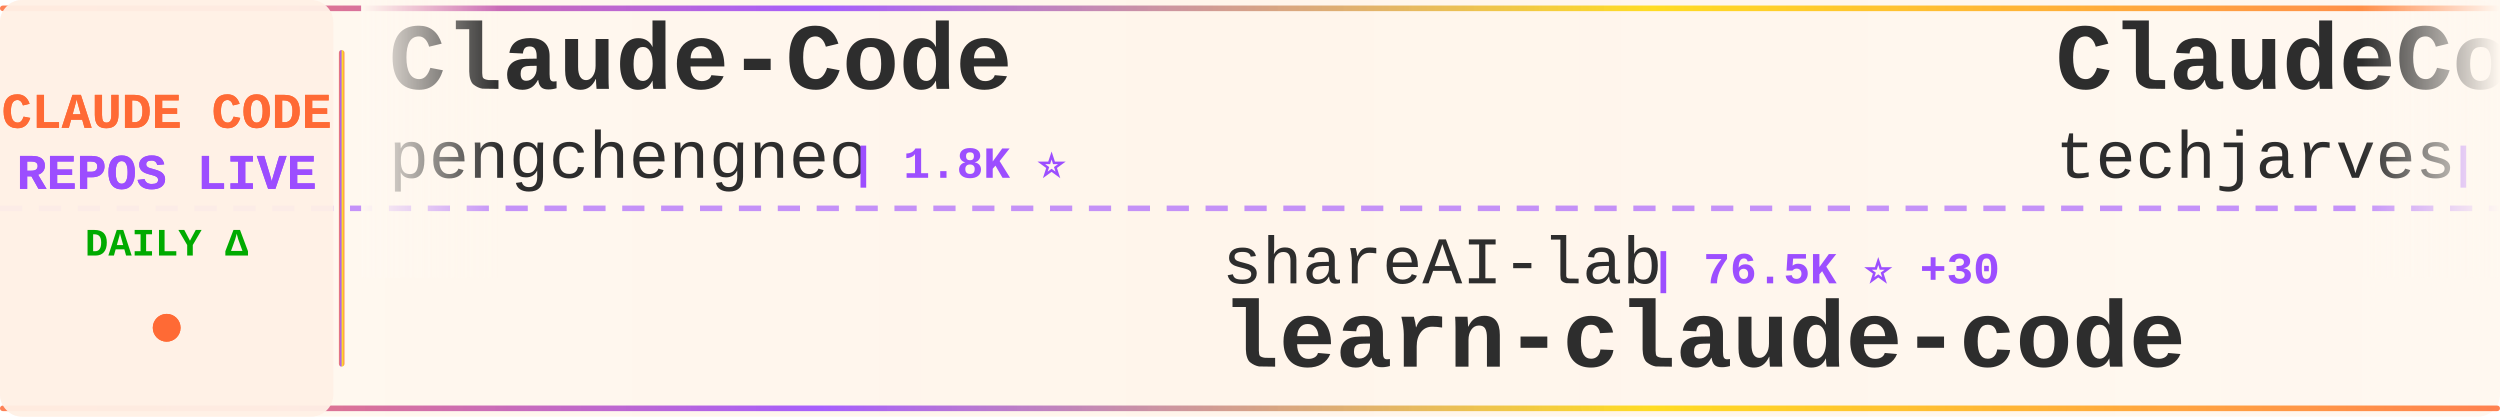
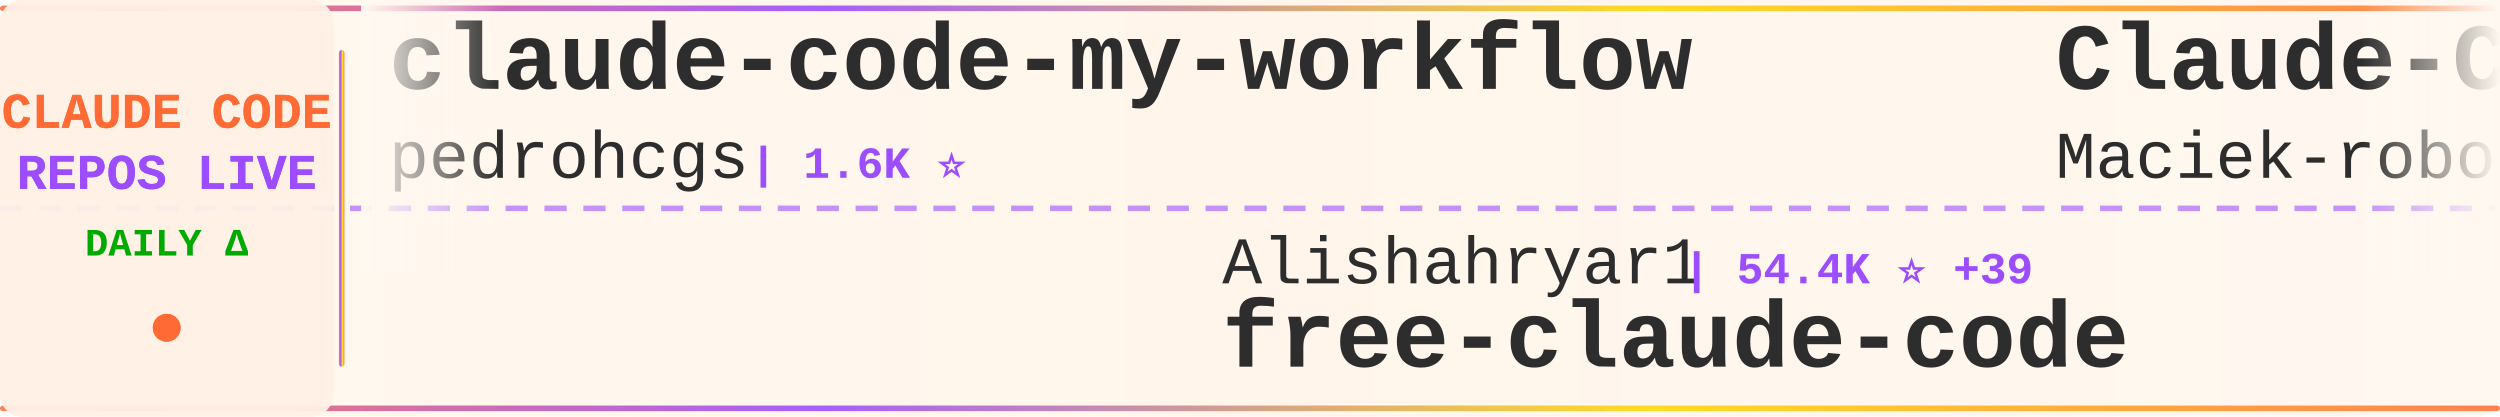
<svg xmlns="http://www.w3.org/2000/svg" width="900" height="150">
  <defs>
    <linearGradient id="tickerBg" x1="0%" y1="0%" x2="100%" y2="0%">
      <stop offset="0%" style="stop-color:#fff8f0;stop-opacity:0.98" />
      <stop offset="50%" style="stop-color:#fff5eb;stop-opacity:1" />
      <stop offset="100%" style="stop-color:#fff8f0;stop-opacity:0.98" />
    </linearGradient>
    <linearGradient id="borderGrad" x1="0%" y1="0%" x2="100%" y2="0%">
      <stop offset="0%" style="stop-color:#FF6B35;stop-opacity:0.85">
        <animate attributeName="stop-opacity" values="0.85;1;0.85" dur="2s" repeatCount="indefinite" />
      </stop>
      <stop offset="33%" style="stop-color:#9C4EFF;stop-opacity:0.9">
        <animate attributeName="stop-opacity" values="0.9;1;0.9" dur="2.2s" repeatCount="indefinite" />
      </stop>
      <stop offset="66%" style="stop-color:#FFD700;stop-opacity:0.85">
        <animate attributeName="stop-opacity" values="0.85;1;0.85" dur="1.8s" repeatCount="indefinite" />
      </stop>
      <stop offset="100%" style="stop-color:#FF6B35;stop-opacity:0.85">
        <animate attributeName="stop-opacity" values="0.85;1;0.85" dur="2s" repeatCount="indefinite" />
      </stop>
    </linearGradient>
    <filter id="textGlow">
      <feGaussianBlur stdDeviation="0.15" result="coloredBlur" />
      <feMerge>
        <feMergeNode in="coloredBlur" />
        <feMergeNode in="SourceGraphic" />
      </feMerge>
    </filter>
    <filter id="metricGlow">
      <feGaussianBlur stdDeviation="0.2" result="coloredBlur" />
      <feMerge>
        <feMergeNode in="coloredBlur" />
        <feMergeNode in="SourceGraphic" />
      </feMerge>
    </filter>
    <linearGradient id="leftFade" x1="0%" y1="0%" x2="100%" y2="0%">
      <stop offset="0%" style="stop-color:#fff8f0;stop-opacity:1" />
      <stop offset="100%" style="stop-color:#fff8f0;stop-opacity:0" />
    </linearGradient>
    <linearGradient id="rightFade" x1="0%" y1="0%" x2="100%" y2="0%">
      <stop offset="0%" style="stop-color:#fff8f0;stop-opacity:0" />
      <stop offset="100%" style="stop-color:#fff8f0;stop-opacity:1" />
    </linearGradient>
  </defs>
  <rect width="900" height="150" fill="url(#tickerBg)" rx="8" />
  <rect x="0" y="2" width="900" height="2" fill="url(#borderGrad)" rx="1" />
  <rect x="0" y="146" width="900" height="2" fill="url(#borderGrad)" rx="1" />
  <line x1="0" y1="75" x2="900" y2="75" stroke="#9C4EFF" stroke-width="2" stroke-dasharray="8 6" opacity="0.6" />
  <rect x="0" y="0" width="120" height="150" fill="#fff0e6" opacity="0.95" rx="8" />
  <text x="60" y="46" font-family="'Courier New', monospace" font-size="18" font-weight="bold" fill="#FF6B35" text-anchor="middle" filter="url(#textGlow)">
    CLAUDE CODE
  </text>
  <text x="60" y="68" font-family="'Courier New', monospace" font-size="18" font-weight="bold" fill="#9C4EFF" text-anchor="middle" filter="url(#textGlow)">
    REPOS LIVE
  </text>
  <text x="60" y="92" font-family="'Courier New', monospace" font-size="14" font-weight="bold" fill="#00aa00" text-anchor="middle">
    DAILY Δ
  </text>
  <circle cx="60" cy="118" r="5" fill="#FF6B35" filter="url(#metricGlow)">
    <animate attributeName="r" values="4;6;4" dur="1.5s" repeatCount="indefinite" />
    <animate attributeName="opacity" values="0.6;1;0.6" dur="1.5s" repeatCount="indefinite" />
  </circle>
  <rect x="122" y="18" width="2" height="114" fill="url(#borderGrad)" rx="1" />
  <clipPath id="tickerClip">
    <rect x="130" y="0" width="770" height="150" />
  </clipPath>
  <g clip-path="url(#tickerClip)">
    <g id="tickerItems">
      <animateTransform attributeName="transform" attributeType="XML" type="translate" from="0 0" to="-3000 0" dur="54s" repeatCount="indefinite" />
      <g transform="translate(0, 0)">
-         <text x="140" y="32" font-family="'Courier New', monospace" font-size="34" font-weight="bold" fill="#2d2d2d">Claude-Code</text>
-         <text x="140" y="64" font-family="'Courier New', monospace" font-size="24" font-weight="normal" fill="#2d2d2d" opacity="1.0">pengchengneo</text>
-         <text x="306" y="64" font-family="'Courier New', monospace" font-size="16" font-weight="bold" fill="#9C4EFF"> | 1.8K ⭐</text>
+         <text x="140" y="32" font-family="'Courier New', monospace" font-size="34" font-weight="bold" fill="#2d2d2d">claude-code-my-workflow</text>
+         <text x="140" y="64" font-family="'Courier New', monospace" font-size="24" font-weight="normal" fill="#2d2d2d" opacity="1.0">pedrohcgs</text>
+         <text x="270" y="64" font-family="'Courier New', monospace" font-size="16" font-weight="bold" fill="#9C4EFF"> | 1.6K ⭐</text>
      </g>
      <g transform="translate(300, 0)">
+         <text x="140" y="102" font-family="'Courier New', monospace" font-size="24" font-weight="normal" fill="#2d2d2d" opacity="1.0">Alishahryar1</text>
+         <text x="306" y="102" font-family="'Courier New', monospace" font-size="16" font-weight="bold" fill="#9C4EFF"> | 54.4K ⭐ +39</text>
+         <text x="140" y="132" font-family="'Courier New', monospace" font-size="34" font-weight="bold" fill="#2d2d2d">free-claude-code</text>
+       </g>
+       <g transform="translate(600, 0)">
+         <text x="140" y="32" font-family="'Courier New', monospace" font-size="34" font-weight="bold" fill="#2d2d2d">Claude-Code-Usage-Monito...</text>
+         <text x="140" y="64" font-family="'Courier New', monospace" font-size="24" font-weight="normal" fill="#2d2d2d" opacity="1.0">Maciek-roboblog</text>
+         <text x="342" y="64" font-family="'Courier New', monospace" font-size="16" font-weight="bold" fill="#9C4EFF"> | 8.7K ⭐ +1</text>
+       </g>
+       <g transform="translate(900, 0)">
+         <text x="140" y="102" font-family="'Courier New', monospace" font-size="24" font-weight="normal" fill="#2d2d2d" opacity="1.0">luyao618</text>
+         <text x="258" y="102" font-family="'Courier New', monospace" font-size="16" font-weight="bold" fill="#9C4EFF"> | 1.7K ⭐</text>
+         <text x="140" y="132" font-family="'Courier New', monospace" font-size="34" font-weight="bold" fill="#2d2d2d">Claude-Code-Source-Study</text>
+       </g>
+       <g transform="translate(1200, 0)">
+         <text x="140" y="32" font-family="'Courier New', monospace" font-size="34" font-weight="bold" fill="#2d2d2d">claude-code-webui</text>
+         <text x="140" y="64" font-family="'Courier New', monospace" font-size="24" font-weight="normal" fill="#2d2d2d" opacity="1.0">sugyan</text>
+         <text x="234" y="64" font-family="'Courier New', monospace" font-size="16" font-weight="bold" fill="#9C4EFF"> | 1.1K ⭐</text>
+       </g>
+       <g transform="translate(1500, 0)">
+         <text x="140" y="102" font-family="'Courier New', monospace" font-size="24" font-weight="normal" fill="#2d2d2d" opacity="1.0">huangserva</text>
+         <text x="282" y="102" font-family="'Courier New', monospace" font-size="16" font-weight="bold" fill="#9C4EFF"> | 628 ⭐</text>
+         <text x="140" y="132" font-family="'Courier New', monospace" font-size="34" font-weight="bold" fill="#2d2d2d">claude-code-cli</text>
+       </g>
+       <g transform="translate(1800, 0)">
+         <text x="140" y="32" font-family="'Courier New', monospace" font-size="34" font-weight="bold" fill="#2d2d2d">ClaudeCodeAgents</text>
+         <text x="140" y="64" font-family="'Courier New', monospace" font-size="24" font-weight="normal" fill="#2d2d2d" opacity="1.0">darcyegb</text>
+         <text x="258" y="64" font-family="'Courier New', monospace" font-size="16" font-weight="bold" fill="#9C4EFF"> | 761 ⭐</text>
+       </g>
+       <g transform="translate(2100, 0)">
        <text x="140" y="102" font-family="'Courier New', monospace" font-size="24" font-weight="normal" fill="#2d2d2d" opacity="1.0">shareAI-lab</text>
-         <text x="294" y="102" font-family="'Courier New', monospace" font-size="16" font-weight="bold" fill="#9C4EFF"> | 76.5K ⭐ +30</text>
+         <text x="294" y="102" font-family="'Courier New', monospace" font-size="16" font-weight="bold" fill="#9C4EFF"> | 76.5K ⭐ +2</text>
        <text x="140" y="132" font-family="'Courier New', monospace" font-size="34" font-weight="bold" fill="#2d2d2d">learn-claude-code</text>
      </g>
-       <g transform="translate(600, 0)">
-         <text x="140" y="32" font-family="'Courier New', monospace" font-size="34" font-weight="bold" fill="#2d2d2d">ClaudeCode-Portable</text>
-         <text x="140" y="64" font-family="'Courier New', monospace" font-size="24" font-weight="normal" fill="#2d2d2d" opacity="1.0">techjarves</text>
-         <text x="282" y="64" font-family="'Courier New', monospace" font-size="16" font-weight="bold" fill="#9C4EFF"> | 1.4K ⭐ -2</text>
-       </g>
-       <g transform="translate(900, 0)">
-         <text x="140" y="102" font-family="'Courier New', monospace" font-size="24" font-weight="normal" fill="#2d2d2d" opacity="1.0">Cranot</text>
-         <text x="234" y="102" font-family="'Courier New', monospace" font-size="16" font-weight="bold" fill="#9C4EFF"> | 2.9K ⭐ +1</text>
-         <text x="140" y="132" font-family="'Courier New', monospace" font-size="34" font-weight="bold" fill="#2d2d2d">claude-code-guide</text>
-       </g>
-       <g transform="translate(1200, 0)">
-         <text x="140" y="32" font-family="'Courier New', monospace" font-size="34" font-weight="bold" fill="#2d2d2d">awesome-claude-code-suba...</text>
-         <text x="140" y="64" font-family="'Courier New', monospace" font-size="24" font-weight="normal" fill="#2d2d2d" opacity="1.0">VoltAgent</text>
-         <text x="270" y="64" font-family="'Courier New', monospace" font-size="16" font-weight="bold" fill="#9C4EFF"> | 25.0K ⭐ +8</text>
-       </g>
-       <g transform="translate(1500, 0)">
-         <text x="140" y="102" font-family="'Courier New', monospace" font-size="24" font-weight="normal" fill="#2d2d2d" opacity="1.0">ChrisWiles</text>
-         <text x="282" y="102" font-family="'Courier New', monospace" font-size="16" font-weight="bold" fill="#9C4EFF"> | 6.1K ⭐ -1</text>
-         <text x="140" y="132" font-family="'Courier New', monospace" font-size="34" font-weight="bold" fill="#2d2d2d">claude-code-showcase</text>
-       </g>
-       <g transform="translate(1800, 0)">
-         <text x="140" y="32" font-family="'Courier New', monospace" font-size="34" font-weight="bold" fill="#2d2d2d">how-claude-code-works</text>
-         <text x="140" y="64" font-family="'Courier New', monospace" font-size="24" font-weight="normal" fill="#2d2d2d" opacity="1.0">Windy3f3f3f3f</text>
-         <text x="318" y="64" font-family="'Courier New', monospace" font-size="16" font-weight="bold" fill="#9C4EFF"> | 3.6K ⭐ +1</text>
-       </g>
-       <g transform="translate(2100, 0)">
-         <text x="140" y="102" font-family="'Courier New', monospace" font-size="24" font-weight="normal" fill="#2d2d2d" opacity="1.0">jqueryscript</text>
-         <text x="306" y="102" font-family="'Courier New', monospace" font-size="16" font-weight="bold" fill="#9C4EFF"> | 513 ⭐ +1</text>
-         <text x="140" y="132" font-family="'Courier New', monospace" font-size="34" font-weight="bold" fill="#2d2d2d">awesome-claude-code</text>
-       </g>
      <g transform="translate(2400, 0)">
-         <text x="140" y="32" font-family="'Courier New', monospace" font-size="34" font-weight="bold" fill="#2d2d2d">claude-code-security-rev...</text>
-         <text x="140" y="64" font-family="'Courier New', monospace" font-size="24" font-weight="normal" fill="#2d2d2d" opacity="1.0">anthropics</text>
-         <text x="282" y="64" font-family="'Courier New', monospace" font-size="16" font-weight="bold" fill="#9C4EFF"> | 6.2K ⭐ +3</text>
+         <text x="140" y="32" font-family="'Courier New', monospace" font-size="34" font-weight="bold" fill="#2d2d2d">claude-code-showcase</text>
+         <text x="140" y="64" font-family="'Courier New', monospace" font-size="24" font-weight="normal" fill="#2d2d2d" opacity="1.0">ChrisWiles</text>
+         <text x="282" y="64" font-family="'Courier New', monospace" font-size="16" font-weight="bold" fill="#9C4EFF"> | 6.1K ⭐</text>
      </g>
      <g transform="translate(2700, 0)">
-         <text x="140" y="102" font-family="'Courier New', monospace" font-size="24" font-weight="normal" fill="#2d2d2d" opacity="1.0">zebbern</text>
-         <text x="246" y="102" font-family="'Courier New', monospace" font-size="16" font-weight="bold" fill="#9C4EFF"> | 4.6K ⭐ +1</text>
-         <text x="140" y="132" font-family="'Courier New', monospace" font-size="34" font-weight="bold" fill="#2d2d2d">claude-code-guide</text>
+         <text x="140" y="102" font-family="'Courier New', monospace" font-size="24" font-weight="normal" fill="#2d2d2d" opacity="1.0">asgeirtj</text>
+         <text x="258" y="102" font-family="'Courier New', monospace" font-size="16" font-weight="bold" fill="#9C4EFF"> | 64.7K ⭐ +38</text>
+         <text x="140" y="132" font-family="'Courier New', monospace" font-size="34" font-weight="bold" fill="#2d2d2d">system_prompts_leaks</text>
      </g>
      <g transform="translate(3000, 0)">
-         <text x="140" y="32" font-family="'Courier New', monospace" font-size="34" font-weight="bold" fill="#2d2d2d">Claude-Code</text>
-         <text x="140" y="64" font-family="'Courier New', monospace" font-size="24" font-weight="normal" fill="#2d2d2d" opacity="1.0">pengchengneo</text>
-         <text x="306" y="64" font-family="'Courier New', monospace" font-size="16" font-weight="bold" fill="#9C4EFF"> | 1.8K ⭐</text>
+         <text x="140" y="32" font-family="'Courier New', monospace" font-size="34" font-weight="bold" fill="#2d2d2d">claude-code-my-workflow</text>
+         <text x="140" y="64" font-family="'Courier New', monospace" font-size="24" font-weight="normal" fill="#2d2d2d" opacity="1.0">pedrohcgs</text>
+         <text x="270" y="64" font-family="'Courier New', monospace" font-size="16" font-weight="bold" fill="#9C4EFF"> | 1.6K ⭐</text>
      </g>
      <g transform="translate(3300, 0)">
-         <text x="140" y="102" font-family="'Courier New', monospace" font-size="24" font-weight="normal" fill="#2d2d2d" opacity="1.0">shareAI-lab</text>
-         <text x="294" y="102" font-family="'Courier New', monospace" font-size="16" font-weight="bold" fill="#9C4EFF"> | 76.5K ⭐ +30</text>
-         <text x="140" y="132" font-family="'Courier New', monospace" font-size="34" font-weight="bold" fill="#2d2d2d">learn-claude-code</text>
+         <text x="140" y="102" font-family="'Courier New', monospace" font-size="24" font-weight="normal" fill="#2d2d2d" opacity="1.0">Alishahryar1</text>
+         <text x="306" y="102" font-family="'Courier New', monospace" font-size="16" font-weight="bold" fill="#9C4EFF"> | 54.4K ⭐ +39</text>
+         <text x="140" y="132" font-family="'Courier New', monospace" font-size="34" font-weight="bold" fill="#2d2d2d">free-claude-code</text>
      </g>
      <g transform="translate(3600, 0)">
-         <text x="140" y="32" font-family="'Courier New', monospace" font-size="34" font-weight="bold" fill="#2d2d2d">ClaudeCode-Portable</text>
-         <text x="140" y="64" font-family="'Courier New', monospace" font-size="24" font-weight="normal" fill="#2d2d2d" opacity="1.0">techjarves</text>
-         <text x="282" y="64" font-family="'Courier New', monospace" font-size="16" font-weight="bold" fill="#9C4EFF"> | 1.4K ⭐ -2</text>
+         <text x="140" y="32" font-family="'Courier New', monospace" font-size="34" font-weight="bold" fill="#2d2d2d">Claude-Code-Usage-Monito...</text>
+         <text x="140" y="64" font-family="'Courier New', monospace" font-size="24" font-weight="normal" fill="#2d2d2d" opacity="1.0">Maciek-roboblog</text>
+         <text x="342" y="64" font-family="'Courier New', monospace" font-size="16" font-weight="bold" fill="#9C4EFF"> | 8.7K ⭐ +1</text>
      </g>
      <g transform="translate(3900, 0)">
-         <text x="140" y="102" font-family="'Courier New', monospace" font-size="24" font-weight="normal" fill="#2d2d2d" opacity="1.0">Cranot</text>
-         <text x="234" y="102" font-family="'Courier New', monospace" font-size="16" font-weight="bold" fill="#9C4EFF"> | 2.9K ⭐ +1</text>
-         <text x="140" y="132" font-family="'Courier New', monospace" font-size="34" font-weight="bold" fill="#2d2d2d">claude-code-guide</text>
+         <text x="140" y="102" font-family="'Courier New', monospace" font-size="24" font-weight="normal" fill="#2d2d2d" opacity="1.0">luyao618</text>
+         <text x="258" y="102" font-family="'Courier New', monospace" font-size="16" font-weight="bold" fill="#9C4EFF"> | 1.7K ⭐</text>
+         <text x="140" y="132" font-family="'Courier New', monospace" font-size="34" font-weight="bold" fill="#2d2d2d">Claude-Code-Source-Study</text>
      </g>
    </g>
  </g>
  <rect x="130" y="0" width="50" height="100" fill="url(#leftFade)" />
  <rect x="850" y="0" width="50" height="100" fill="url(#rightFade)" />
</svg>
